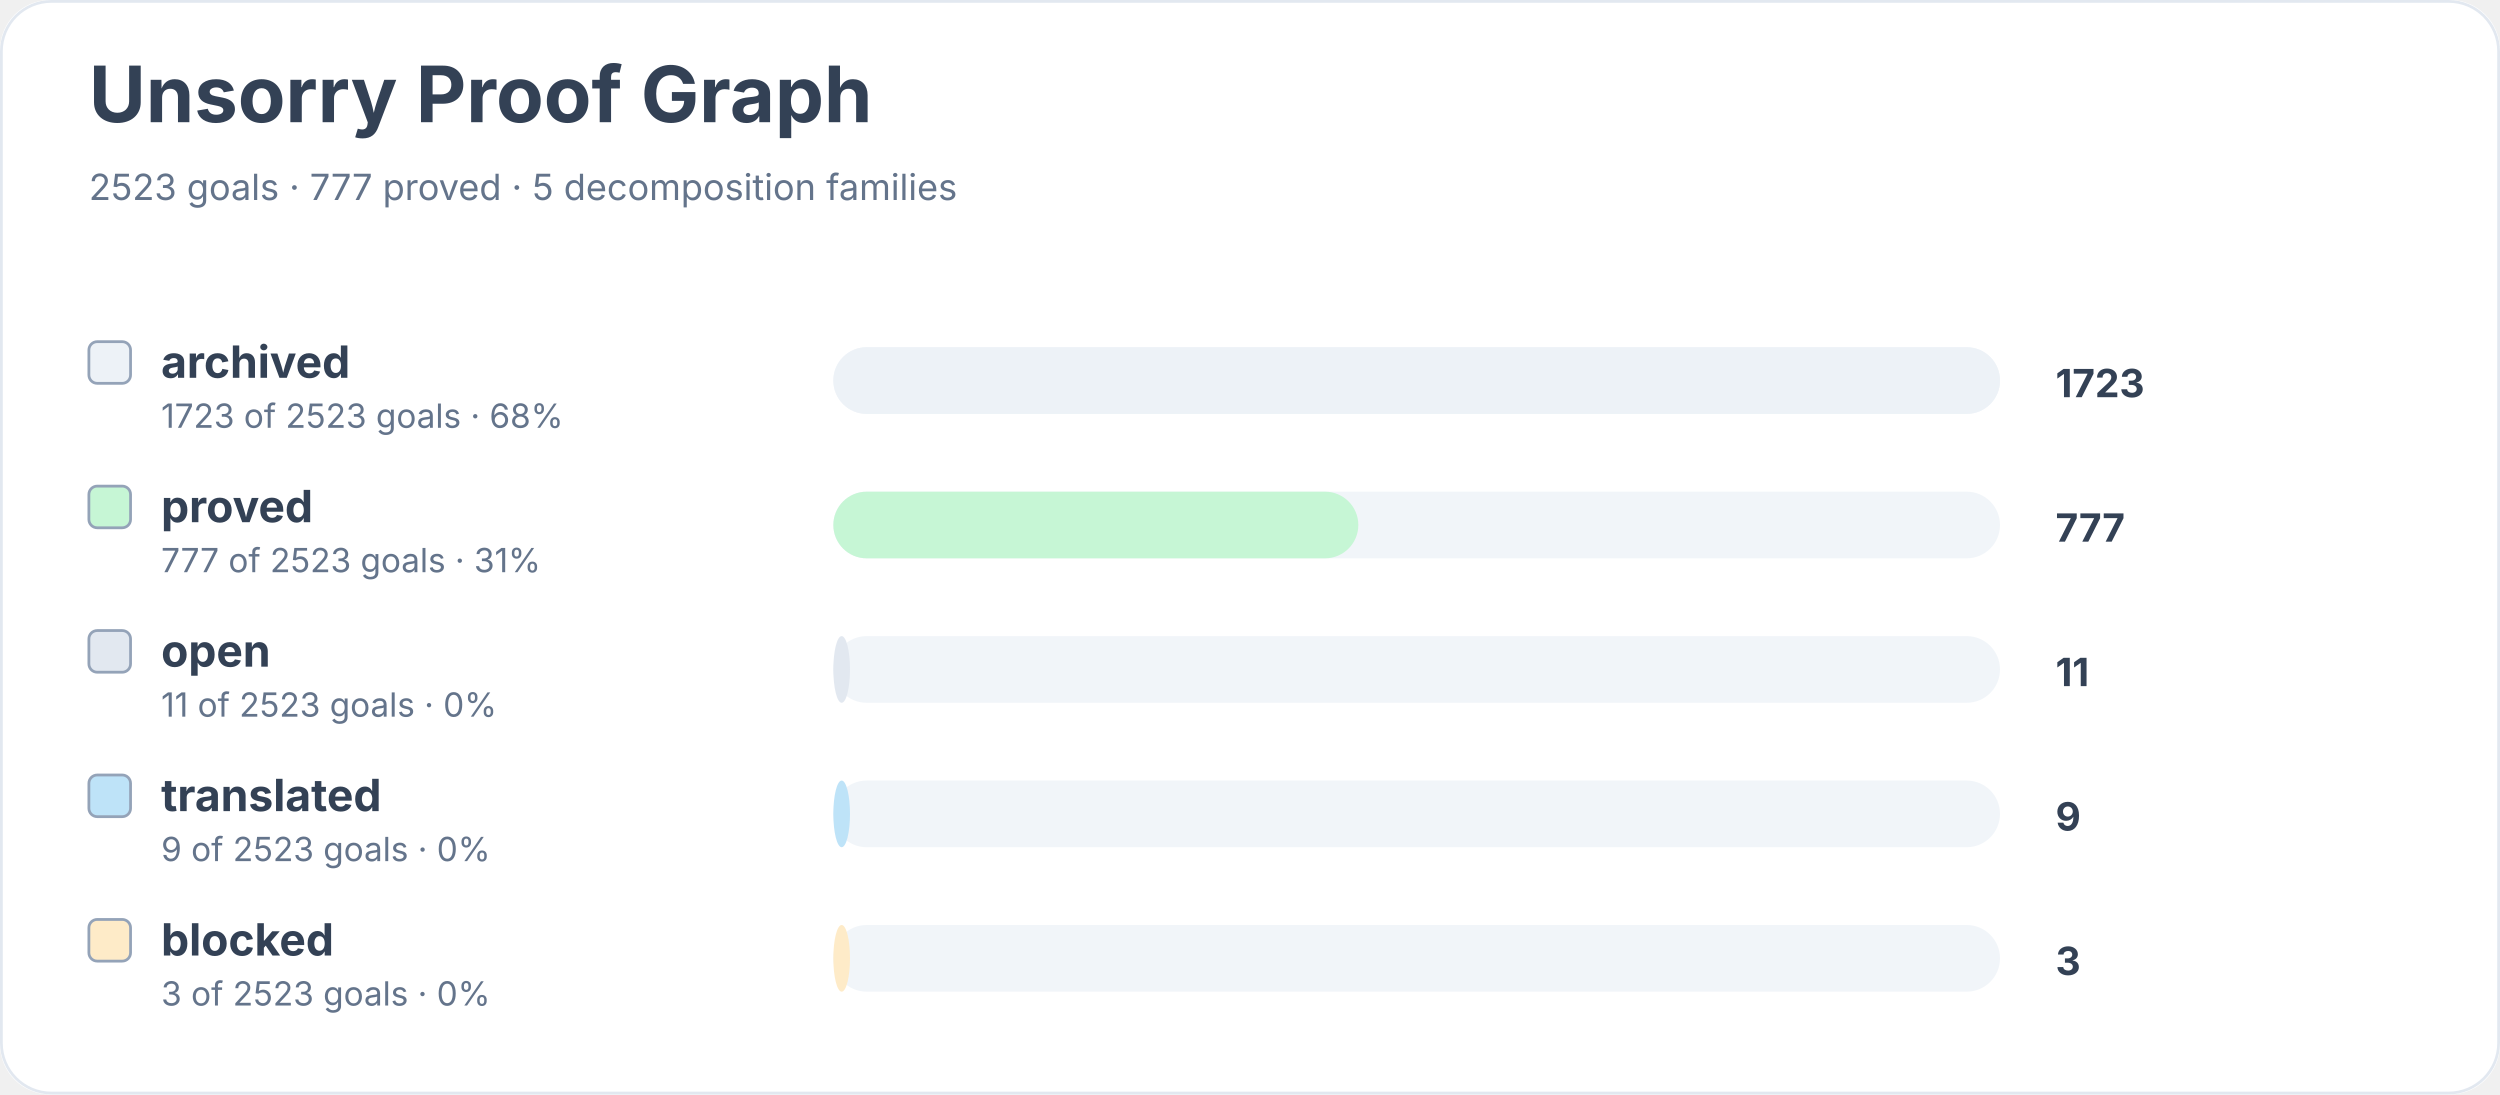
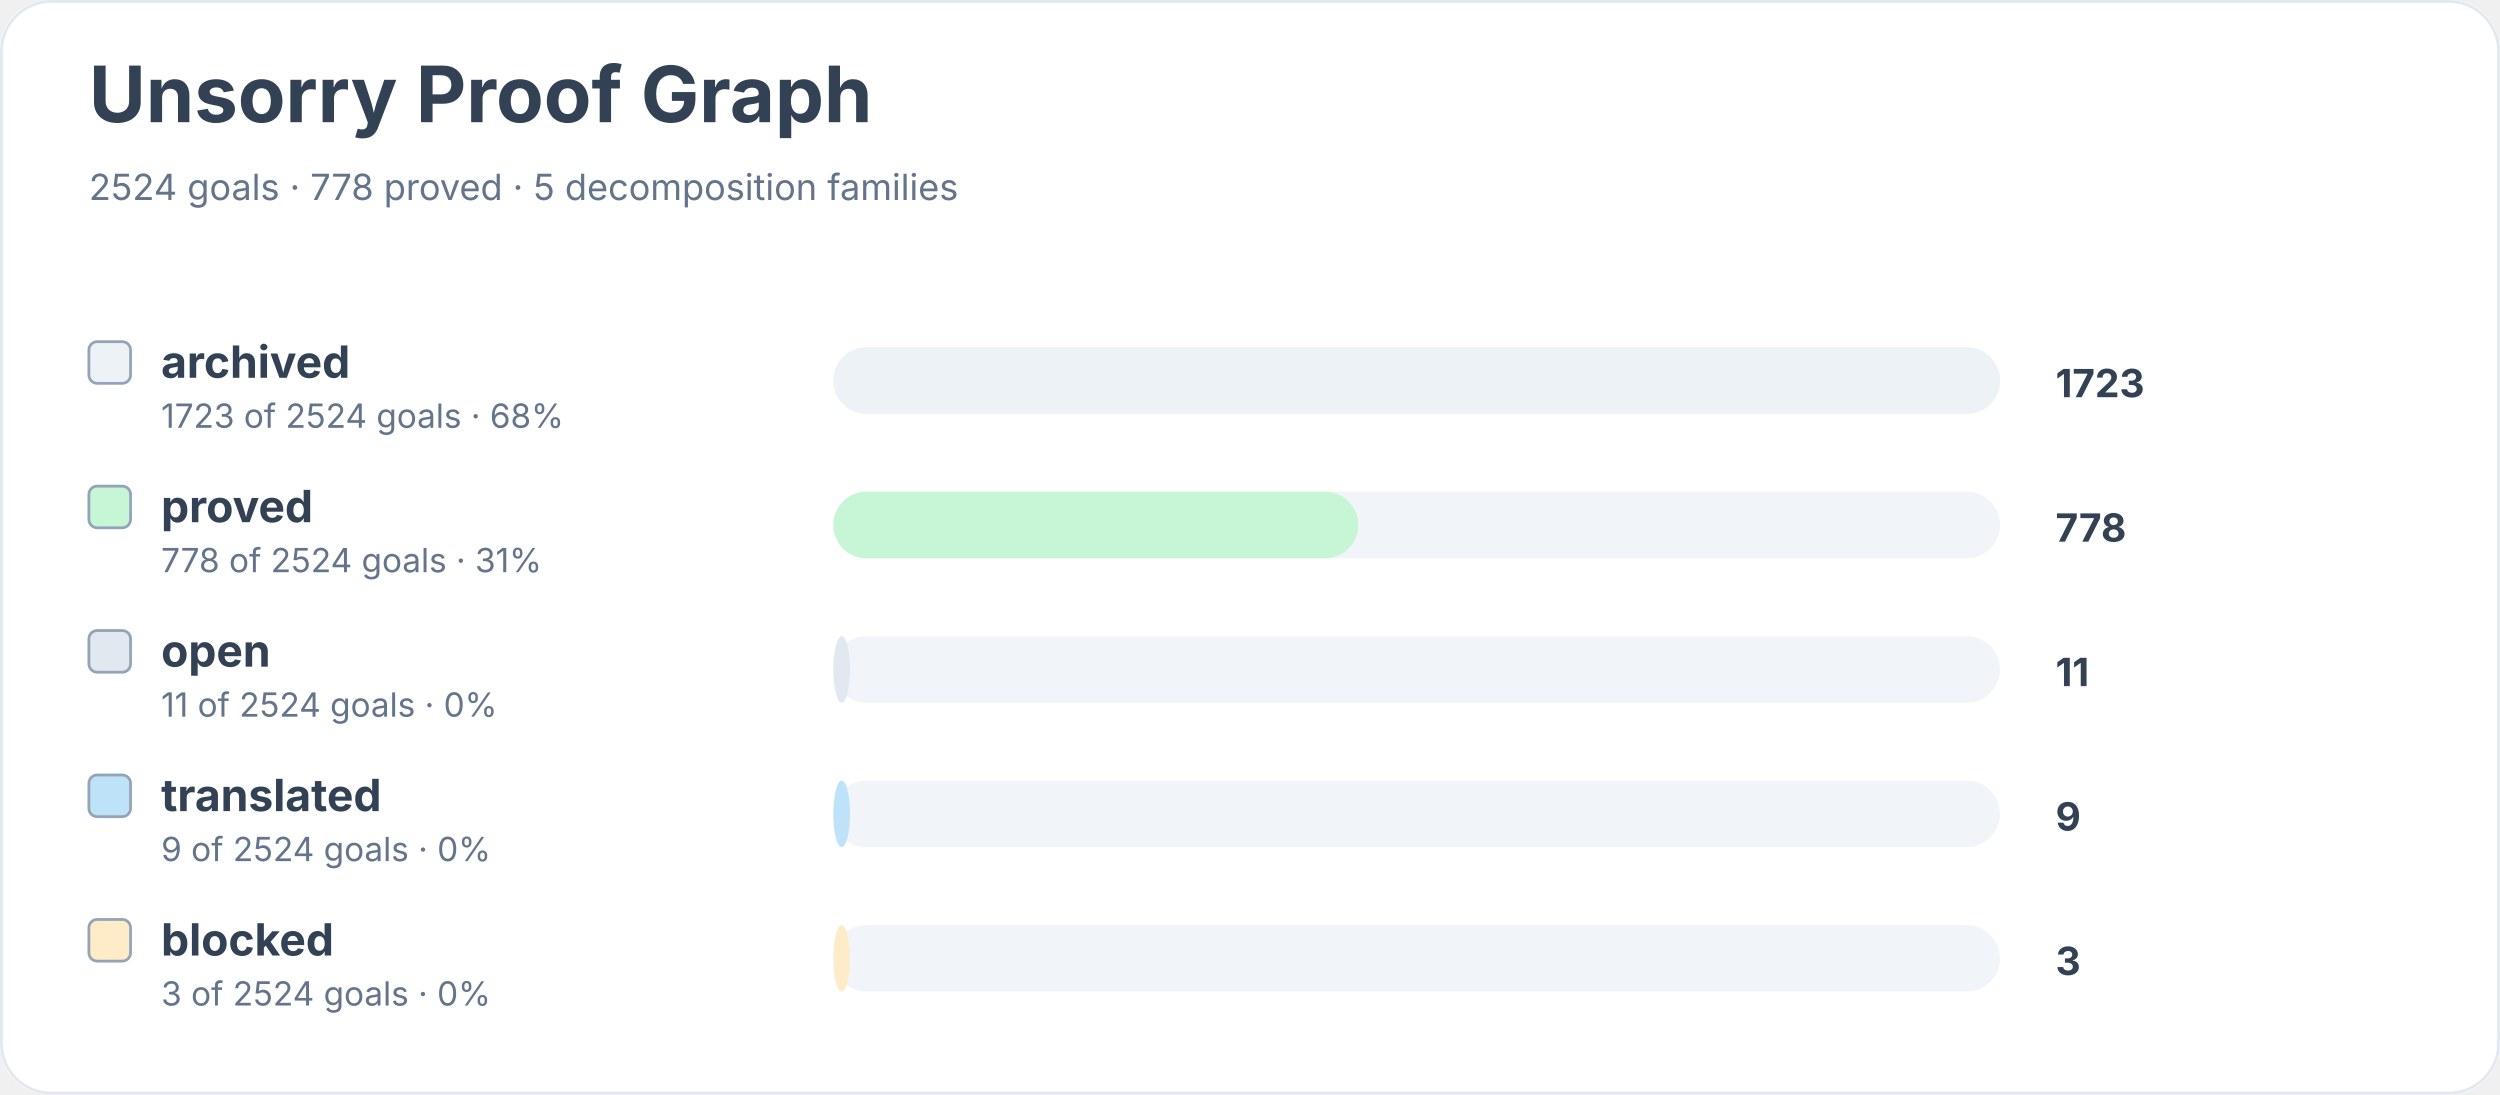
<svg xmlns="http://www.w3.org/2000/svg" width="900" height="394" viewBox="0 0 900 394" role="img" aria-labelledby="title desc">
  <rect width="900" height="100%" rx="18" fill="#ffffff" />
  <rect x="0.5" y="0.5" width="899" height="393" rx="18" fill="none" stroke="#e2e8f0" />
  <text x="32" y="44" font-family="Inter, system-ui, sans-serif" font-size="28" font-weight="700" fill="#334155">Unsorry Proof Graph</text>
-   <text x="32" y="72" font-family="Inter, system-ui, sans-serif" font-size="13" fill="#64748b">2523 goals · 777 proved · 5 decomposition families</text>
+   <text x="32" y="72" font-family="Inter, system-ui, sans-serif" font-size="13" fill="#64748b">2524 goals · 778 proved · 5 decomposition families</text>
  <rect x="32" y="123" width="15" height="15" rx="3" fill="#edf2f7" stroke="#94a3b8" />
  <text x="58" y="136" font-family="Inter, system-ui, sans-serif" font-size="16" font-weight="650" fill="#334155">archived</text>
-   <text x="58" y="154" font-family="Inter, system-ui, sans-serif" font-size="12" fill="#64748b">1723 of 2523 goals · 68%</text>
+   <text x="58" y="154" font-family="Inter, system-ui, sans-serif" font-size="12" fill="#64748b">1723 of 2524 goals · 68%</text>
  <rect x="300" y="125" width="420" height="24" rx="12" fill="#f1f5f9" />
  <rect x="300" y="125" width="420" height="24" rx="12" fill="#edf2f7" />
  <text x="740" y="143" font-family="Inter, system-ui, sans-serif" font-size="14" font-weight="700" fill="#334155">1723</text>
  <rect x="32" y="175" width="15" height="15" rx="3" fill="#c6f6d5" stroke="#94a3b8" />
  <text x="58" y="188" font-family="Inter, system-ui, sans-serif" font-size="16" font-weight="650" fill="#334155">proved</text>
-   <text x="58" y="206" font-family="Inter, system-ui, sans-serif" font-size="12" fill="#64748b">777 of 2523 goals · 31%</text>
+   <text x="58" y="206" font-family="Inter, system-ui, sans-serif" font-size="12" fill="#64748b">778 of 2524 goals · 31%</text>
  <rect x="300" y="177" width="420" height="24" rx="12" fill="#f1f5f9" />
  <rect x="300" y="177" width="189" height="24" rx="12" fill="#c6f6d5" />
-   <text x="740" y="195" font-family="Inter, system-ui, sans-serif" font-size="14" font-weight="700" fill="#334155">777</text>
+   <text x="740" y="195" font-family="Inter, system-ui, sans-serif" font-size="14" font-weight="700" fill="#334155">778</text>
  <rect x="32" y="227" width="15" height="15" rx="3" fill="#e2e8f0" stroke="#94a3b8" />
  <text x="58" y="240" font-family="Inter, system-ui, sans-serif" font-size="16" font-weight="650" fill="#334155">open</text>
-   <text x="58" y="258" font-family="Inter, system-ui, sans-serif" font-size="12" fill="#64748b">11 of 2523 goals · 0%</text>
+   <text x="58" y="258" font-family="Inter, system-ui, sans-serif" font-size="12" fill="#64748b">11 of 2524 goals · 0%</text>
  <rect x="300" y="229" width="420" height="24" rx="12" fill="#f1f5f9" />
  <rect x="300" y="229" width="6" height="24" rx="12" fill="#e2e8f0" />
  <text x="740" y="247" font-family="Inter, system-ui, sans-serif" font-size="14" font-weight="700" fill="#334155">11</text>
  <rect x="32" y="279" width="15" height="15" rx="3" fill="#bee3f8" stroke="#94a3b8" />
  <text x="58" y="292" font-family="Inter, system-ui, sans-serif" font-size="16" font-weight="650" fill="#334155">translated</text>
-   <text x="58" y="310" font-family="Inter, system-ui, sans-serif" font-size="12" fill="#64748b">9 of 2523 goals · 0%</text>
+   <text x="58" y="310" font-family="Inter, system-ui, sans-serif" font-size="12" fill="#64748b">9 of 2524 goals · 0%</text>
  <rect x="300" y="281" width="420" height="24" rx="12" fill="#f1f5f9" />
  <rect x="300" y="281" width="6" height="24" rx="12" fill="#bee3f8" />
  <text x="740" y="299" font-family="Inter, system-ui, sans-serif" font-size="14" font-weight="700" fill="#334155">9</text>
  <rect x="32" y="331" width="15" height="15" rx="3" fill="#feebc8" stroke="#94a3b8" />
  <text x="58" y="344" font-family="Inter, system-ui, sans-serif" font-size="16" font-weight="650" fill="#334155">blocked</text>
-   <text x="58" y="362" font-family="Inter, system-ui, sans-serif" font-size="12" fill="#64748b">3 of 2523 goals · 0%</text>
+   <text x="58" y="362" font-family="Inter, system-ui, sans-serif" font-size="12" fill="#64748b">3 of 2524 goals · 0%</text>
  <rect x="300" y="333" width="420" height="24" rx="12" fill="#f1f5f9" />
  <rect x="300" y="333" width="6" height="24" rx="12" fill="#feebc8" />
  <text x="740" y="351" font-family="Inter, system-ui, sans-serif" font-size="14" font-weight="700" fill="#334155">3</text>
</svg>
